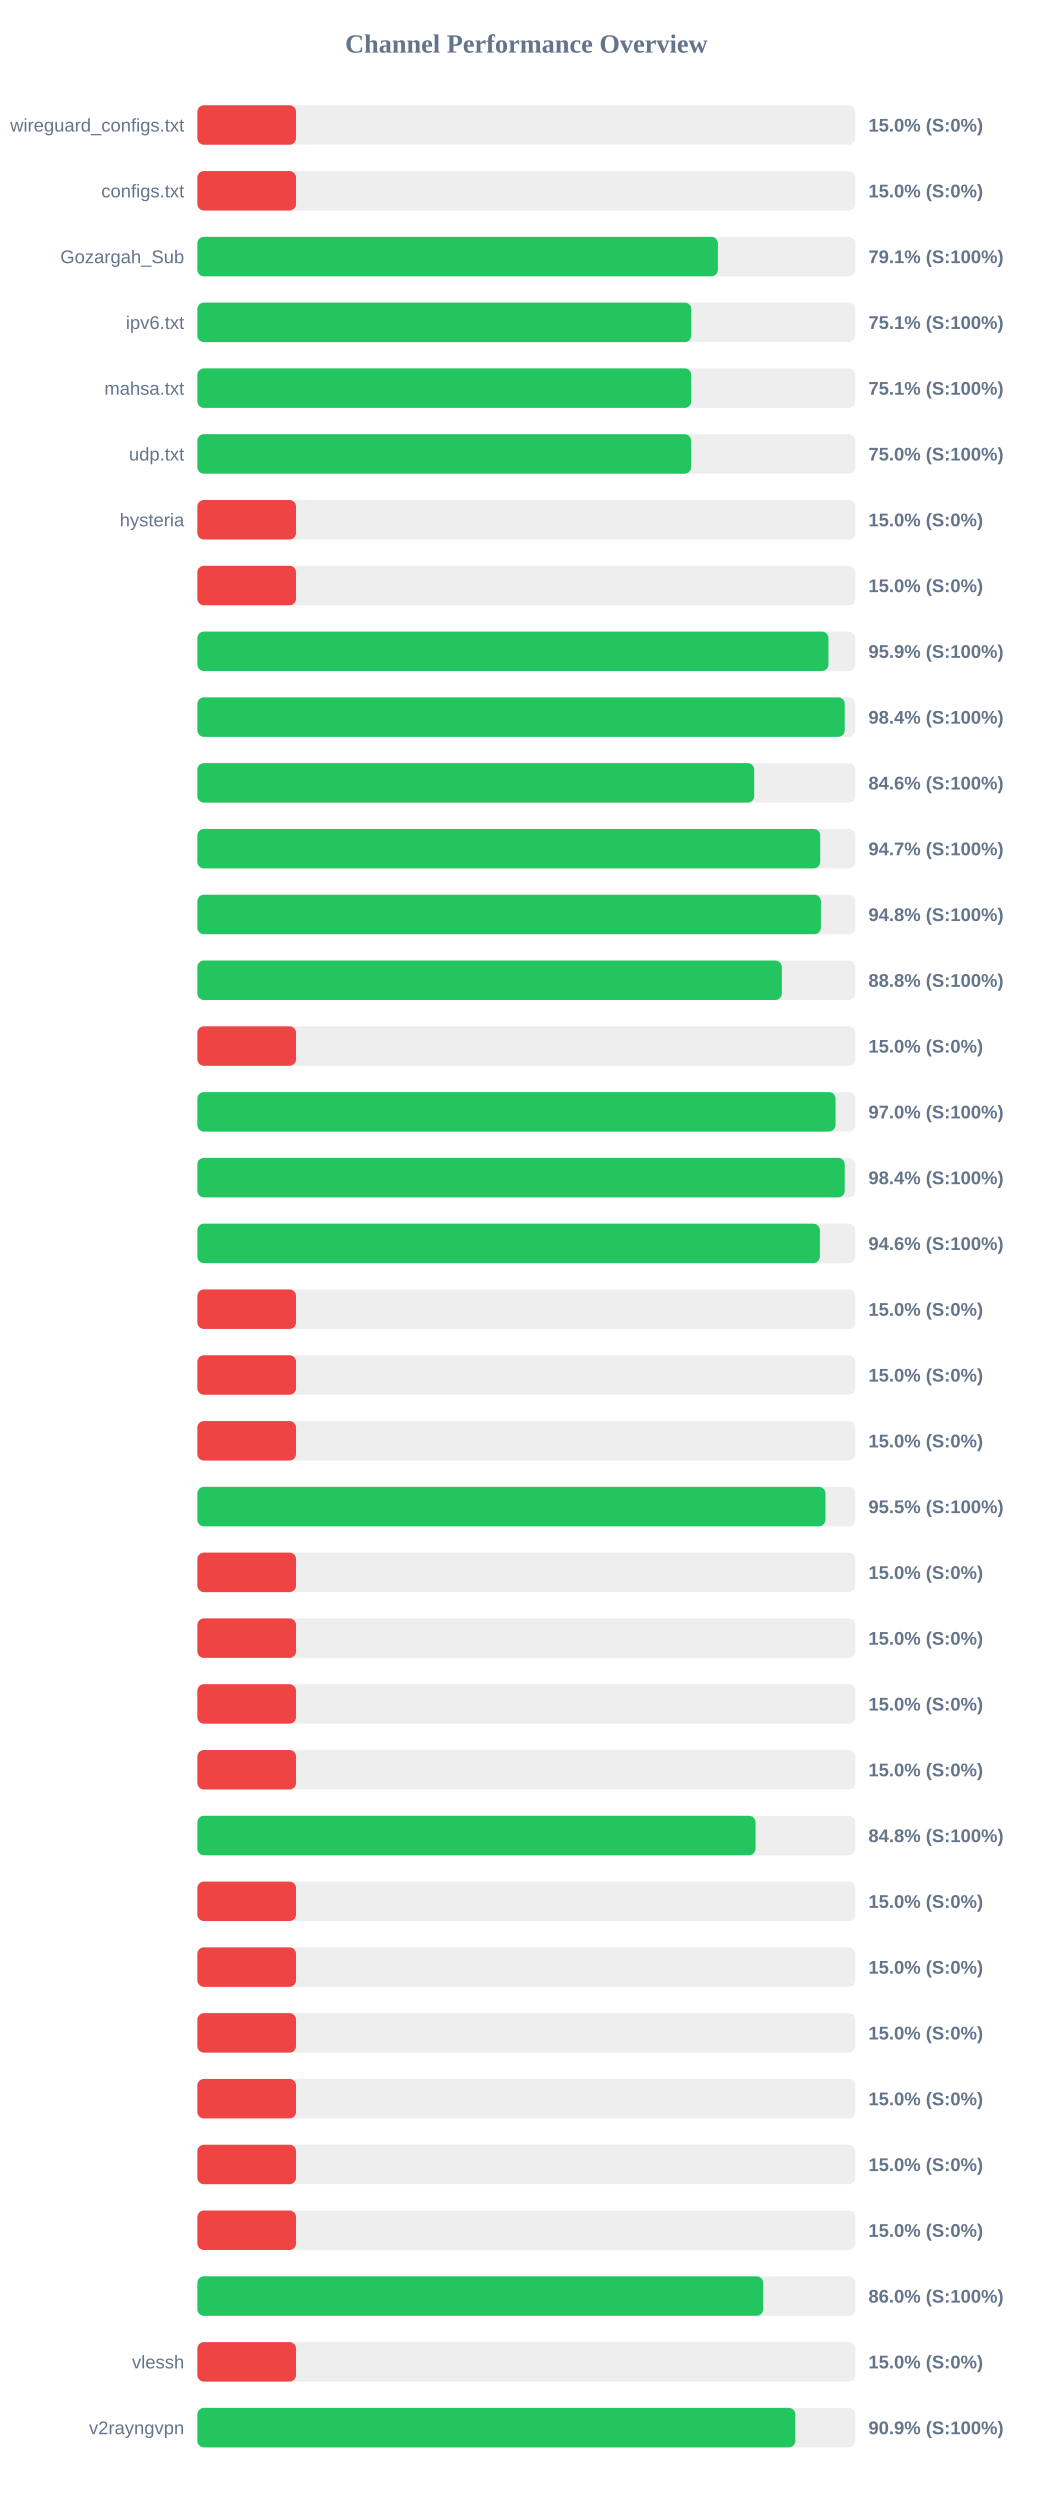
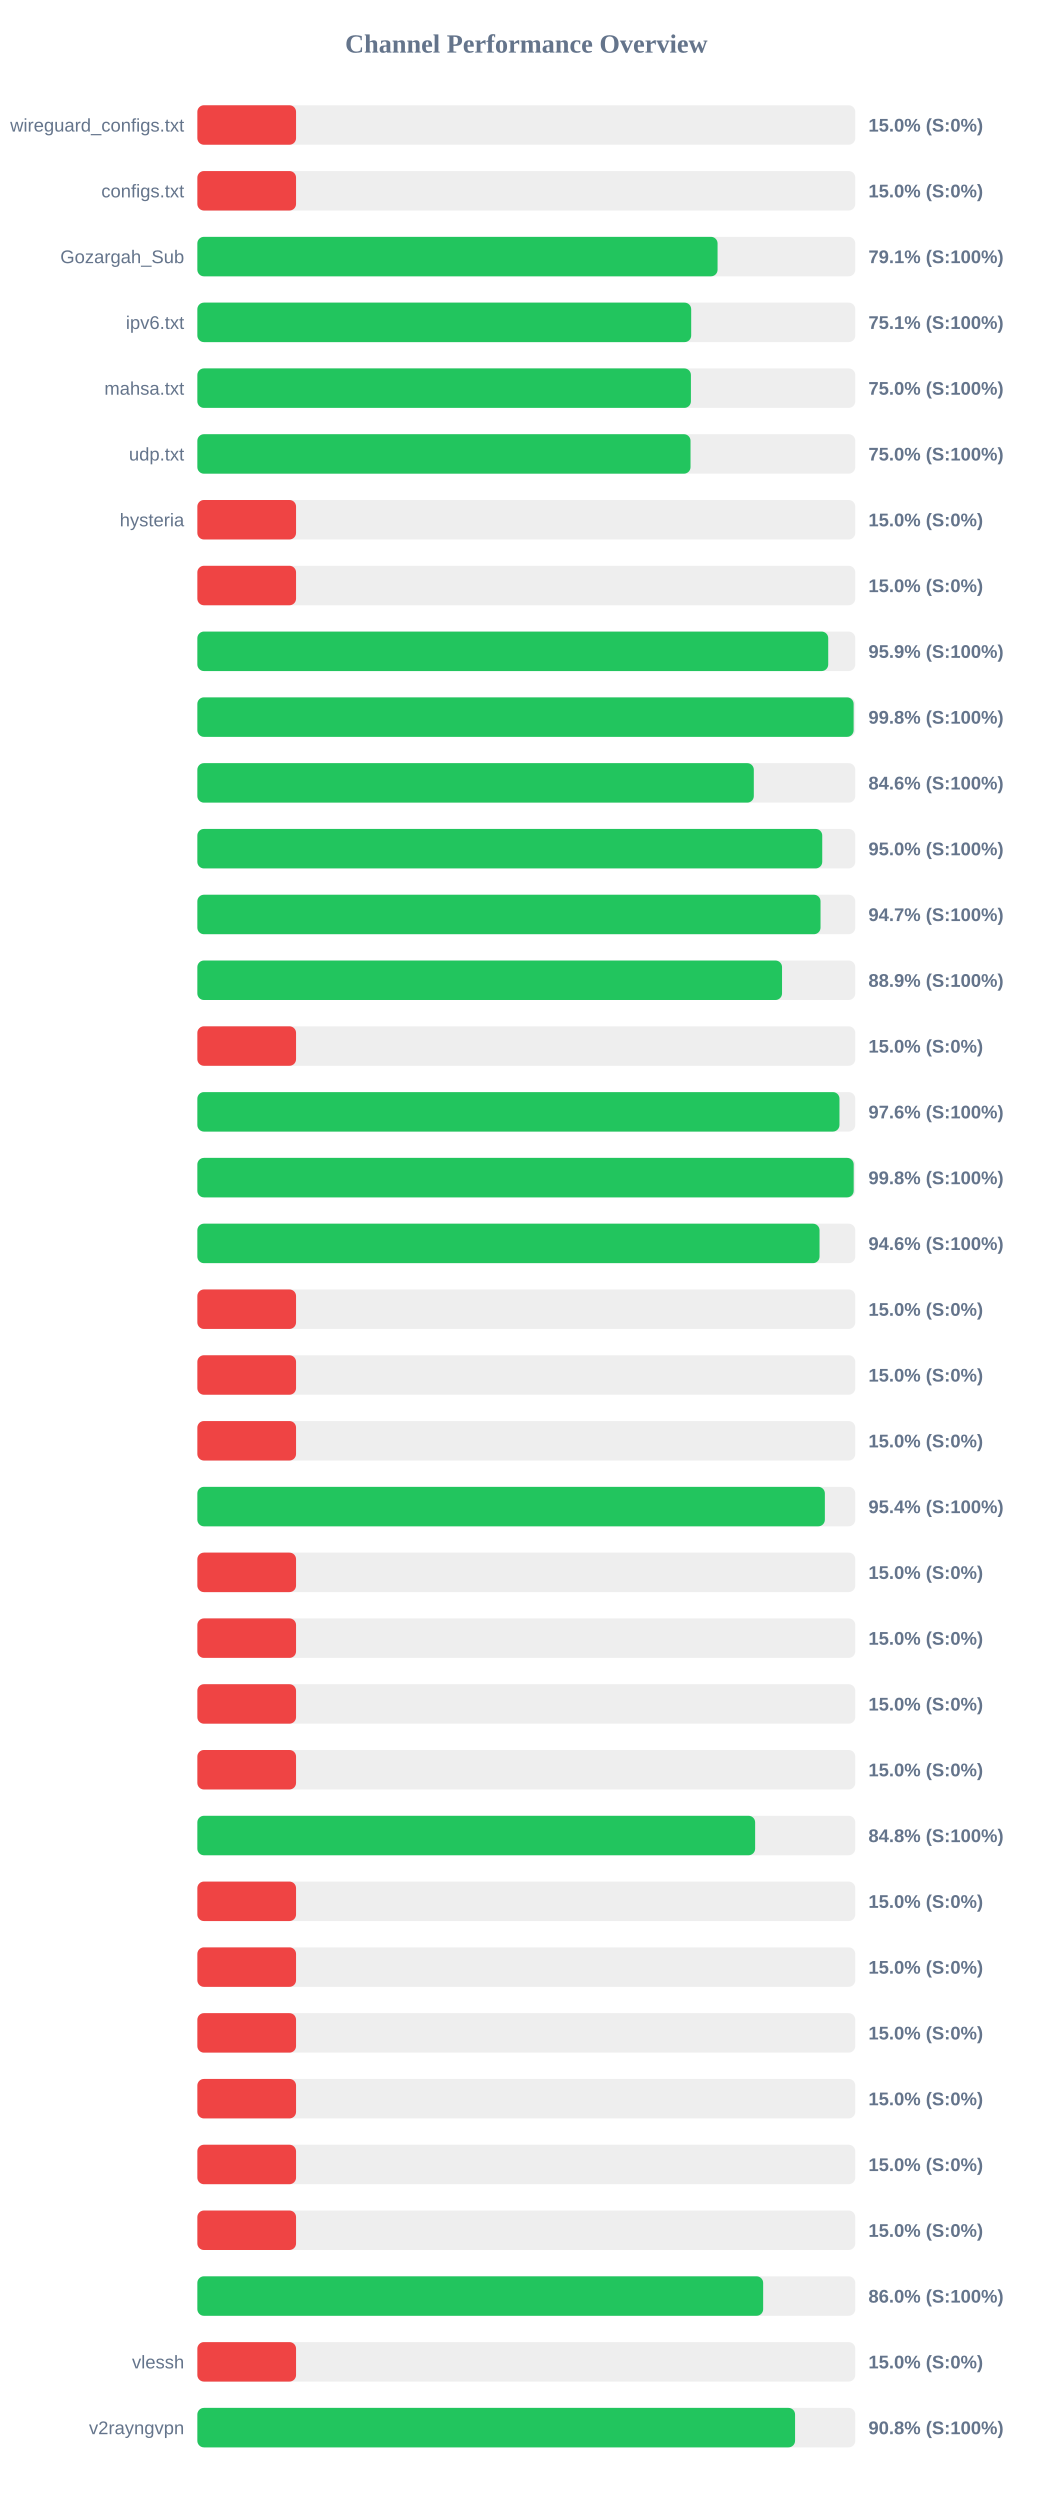
<svg xmlns="http://www.w3.org/2000/svg" width="800" height="1900" version="1.1">
  <style>
        .row { font: 14px Arial; fill: #64748b; }
        .score { font: bold 14px Arial; fill: #64748b; }
    </style>
  <text x="400" y="40" text-anchor="middle" font-size="20px" font-weight="bold" fill="#64748b">Channel Performance Overview</text>
  <rect x="150" y="80" width="500" height="30" fill="#eee" rx="5" />
  <rect x="150" y="80" width="75.0" height="30" fill="#ef4444" rx="5" />
  <text x="140" y="100" text-anchor="end" class="row">wireguard_configs.txt</text>
  <text x="660" y="100" text-anchor="start" class="score">15.0% (S:0%)</text>
  <rect x="150" y="130" width="500" height="30" fill="#eee" rx="5" />
  <rect x="150" y="130" width="75.0" height="30" fill="#ef4444" rx="5" />
  <text x="140" y="150" text-anchor="end" class="row">configs.txt</text>
  <text x="660" y="150" text-anchor="start" class="score">15.0% (S:0%)</text>
  <rect x="150" y="180" width="500" height="30" fill="#eee" rx="5" />
-   <rect x="150" y="180" width="395.6" height="30" fill="#22c55e" rx="5" />
+   <rect x="150" y="180" width="395.35" height="30" fill="#22c55e" rx="5" />
  <text x="140" y="200" text-anchor="end" class="row">Gozargah_Sub</text>
  <text x="660" y="200" text-anchor="start" class="score">79.1% (S:100%)</text>
  <rect x="150" y="230" width="500" height="30" fill="#eee" rx="5" />
-   <rect x="150" y="230" width="375.4" height="30" fill="#22c55e" rx="5" />
+   <rect x="150" y="230" width="375.3" height="30" fill="#22c55e" rx="5" />
  <text x="140" y="250" text-anchor="end" class="row">ipv6.txt</text>
  <text x="660" y="250" text-anchor="start" class="score">75.1% (S:100%)</text>
  <rect x="150" y="280" width="500" height="30" fill="#eee" rx="5" />
-   <rect x="150" y="280" width="375.35" height="30" fill="#22c55e" rx="5" />
+   <rect x="150" y="280" width="375.1" height="30" fill="#22c55e" rx="5" />
  <text x="140" y="300" text-anchor="end" class="row">mahsa.txt</text>
-   <text x="660" y="300" text-anchor="start" class="score">75.1% (S:100%)</text>
+   <text x="660" y="300" text-anchor="start" class="score">75.0% (S:100%)</text>
  <rect x="150" y="330" width="500" height="30" fill="#eee" rx="5" />
-   <rect x="150" y="330" width="375.25" height="30" fill="#22c55e" rx="5" />
+   <rect x="150" y="330" width="374.8" height="30" fill="#22c55e" rx="5" />
  <text x="140" y="350" text-anchor="end" class="row">udp.txt</text>
  <text x="660" y="350" text-anchor="start" class="score">75.0% (S:100%)</text>
  <rect x="150" y="380" width="500" height="30" fill="#eee" rx="5" />
  <rect x="150" y="380" width="75.0" height="30" fill="#ef4444" rx="5" />
  <text x="140" y="400" text-anchor="end" class="row">hysteria</text>
  <text x="660" y="400" text-anchor="start" class="score">15.0% (S:0%)</text>
  <rect x="150" y="430" width="500" height="30" fill="#eee" rx="5" />
  <rect x="150" y="430" width="75.0" height="30" fill="#ef4444" rx="5" />
  <text x="140" y="450" text-anchor="end" class="row" />
  <text x="660" y="450" text-anchor="start" class="score">15.0% (S:0%)</text>
  <rect x="150" y="480" width="500" height="30" fill="#eee" rx="5" />
-   <rect x="150" y="480" width="479.6" height="30" fill="#22c55e" rx="5" />
+   <rect x="150" y="480" width="479.45" height="30" fill="#22c55e" rx="5" />
  <text x="140" y="500" text-anchor="end" class="row" />
  <text x="660" y="500" text-anchor="start" class="score">95.9% (S:100%)</text>
  <rect x="150" y="530" width="500" height="30" fill="#eee" rx="5" />
-   <rect x="150" y="530" width="492.0" height="30" fill="#22c55e" rx="5" />
+   <rect x="150" y="530" width="498.75" height="30" fill="#22c55e" rx="5" />
  <text x="140" y="550" text-anchor="end" class="row" />
-   <text x="660" y="550" text-anchor="start" class="score">98.4% (S:100%)</text>
+   <text x="660" y="550" text-anchor="start" class="score">99.8% (S:100%)</text>
  <rect x="150" y="580" width="500" height="30" fill="#eee" rx="5" />
-   <rect x="150" y="580" width="423.2" height="30" fill="#22c55e" rx="5" />
+   <rect x="150" y="580" width="422.9" height="30" fill="#22c55e" rx="5" />
  <text x="140" y="600" text-anchor="end" class="row" />
  <text x="660" y="600" text-anchor="start" class="score">84.6% (S:100%)</text>
  <rect x="150" y="630" width="500" height="30" fill="#eee" rx="5" />
-   <rect x="150" y="630" width="473.35" height="30" fill="#22c55e" rx="5" />
+   <rect x="150" y="630" width="474.9" height="30" fill="#22c55e" rx="5" />
  <text x="140" y="650" text-anchor="end" class="row" />
-   <text x="660" y="650" text-anchor="start" class="score">94.7% (S:100%)</text>
+   <text x="660" y="650" text-anchor="start" class="score">95.0% (S:100%)</text>
  <rect x="150" y="680" width="500" height="30" fill="#eee" rx="5" />
-   <rect x="150" y="680" width="473.9" height="30" fill="#22c55e" rx="5" />
+   <rect x="150" y="680" width="473.6" height="30" fill="#22c55e" rx="5" />
  <text x="140" y="700" text-anchor="end" class="row" />
-   <text x="660" y="700" text-anchor="start" class="score">94.8% (S:100%)</text>
+   <text x="660" y="700" text-anchor="start" class="score">94.7% (S:100%)</text>
  <rect x="150" y="730" width="500" height="30" fill="#eee" rx="5" />
-   <rect x="150" y="730" width="444.2" height="30" fill="#22c55e" rx="5" />
+   <rect x="150" y="730" width="444.35" height="30" fill="#22c55e" rx="5" />
  <text x="140" y="750" text-anchor="end" class="row" />
-   <text x="660" y="750" text-anchor="start" class="score">88.8% (S:100%)</text>
+   <text x="660" y="750" text-anchor="start" class="score">88.9% (S:100%)</text>
  <rect x="150" y="780" width="500" height="30" fill="#eee" rx="5" />
  <rect x="150" y="780" width="75.0" height="30" fill="#ef4444" rx="5" />
  <text x="140" y="800" text-anchor="end" class="row" />
  <text x="660" y="800" text-anchor="start" class="score">15.0% (S:0%)</text>
  <rect x="150" y="830" width="500" height="30" fill="#eee" rx="5" />
-   <rect x="150" y="830" width="485.0" height="30" fill="#22c55e" rx="5" />
+   <rect x="150" y="830" width="488.0" height="30" fill="#22c55e" rx="5" />
  <text x="140" y="850" text-anchor="end" class="row" />
-   <text x="660" y="850" text-anchor="start" class="score">97.0% (S:100%)</text>
+   <text x="660" y="850" text-anchor="start" class="score">97.6% (S:100%)</text>
  <rect x="150" y="880" width="500" height="30" fill="#eee" rx="5" />
-   <rect x="150" y="880" width="492.0" height="30" fill="#22c55e" rx="5" />
+   <rect x="150" y="880" width="498.8" height="30" fill="#22c55e" rx="5" />
  <text x="140" y="900" text-anchor="end" class="row" />
-   <text x="660" y="900" text-anchor="start" class="score">98.4% (S:100%)</text>
+   <text x="660" y="900" text-anchor="start" class="score">99.8% (S:100%)</text>
  <rect x="150" y="930" width="500" height="30" fill="#eee" rx="5" />
-   <rect x="150" y="930" width="473.1" height="30" fill="#22c55e" rx="5" />
+   <rect x="150" y="930" width="472.85" height="30" fill="#22c55e" rx="5" />
  <text x="140" y="950" text-anchor="end" class="row" />
  <text x="660" y="950" text-anchor="start" class="score">94.6% (S:100%)</text>
  <rect x="150" y="980" width="500" height="30" fill="#eee" rx="5" />
  <rect x="150" y="980" width="75.0" height="30" fill="#ef4444" rx="5" />
  <text x="140" y="1000" text-anchor="end" class="row" />
  <text x="660" y="1000" text-anchor="start" class="score">15.0% (S:0%)</text>
  <rect x="150" y="1030" width="500" height="30" fill="#eee" rx="5" />
  <rect x="150" y="1030" width="75.0" height="30" fill="#ef4444" rx="5" />
  <text x="140" y="1050" text-anchor="end" class="row" />
  <text x="660" y="1050" text-anchor="start" class="score">15.0% (S:0%)</text>
  <rect x="150" y="1080" width="500" height="30" fill="#eee" rx="5" />
  <rect x="150" y="1080" width="75.0" height="30" fill="#ef4444" rx="5" />
  <text x="140" y="1100" text-anchor="end" class="row" />
  <text x="660" y="1100" text-anchor="start" class="score">15.0% (S:0%)</text>
  <rect x="150" y="1130" width="500" height="30" fill="#eee" rx="5" />
-   <rect x="150" y="1130" width="477.35" height="30" fill="#22c55e" rx="5" />
+   <rect x="150" y="1130" width="476.9" height="30" fill="#22c55e" rx="5" />
  <text x="140" y="1150" text-anchor="end" class="row" />
-   <text x="660" y="1150" text-anchor="start" class="score">95.5% (S:100%)</text>
+   <text x="660" y="1150" text-anchor="start" class="score">95.4% (S:100%)</text>
  <rect x="150" y="1180" width="500" height="30" fill="#eee" rx="5" />
  <rect x="150" y="1180" width="75.0" height="30" fill="#ef4444" rx="5" />
  <text x="140" y="1200" text-anchor="end" class="row" />
  <text x="660" y="1200" text-anchor="start" class="score">15.0% (S:0%)</text>
  <rect x="150" y="1230" width="500" height="30" fill="#eee" rx="5" />
  <rect x="150" y="1230" width="75.0" height="30" fill="#ef4444" rx="5" />
  <text x="140" y="1250" text-anchor="end" class="row" />
  <text x="660" y="1250" text-anchor="start" class="score">15.0% (S:0%)</text>
  <rect x="150" y="1280" width="500" height="30" fill="#eee" rx="5" />
  <rect x="150" y="1280" width="75.0" height="30" fill="#ef4444" rx="5" />
  <text x="140" y="1300" text-anchor="end" class="row" />
  <text x="660" y="1300" text-anchor="start" class="score">15.0% (S:0%)</text>
  <rect x="150" y="1330" width="500" height="30" fill="#eee" rx="5" />
  <rect x="150" y="1330" width="75.0" height="30" fill="#ef4444" rx="5" />
  <text x="140" y="1350" text-anchor="end" class="row" />
  <text x="660" y="1350" text-anchor="start" class="score">15.0% (S:0%)</text>
  <rect x="150" y="1380" width="500" height="30" fill="#eee" rx="5" />
-   <rect x="150" y="1380" width="424.2" height="30" fill="#22c55e" rx="5" />
+   <rect x="150" y="1380" width="423.9" height="30" fill="#22c55e" rx="5" />
  <text x="140" y="1400" text-anchor="end" class="row" />
  <text x="660" y="1400" text-anchor="start" class="score">84.8% (S:100%)</text>
  <rect x="150" y="1430" width="500" height="30" fill="#eee" rx="5" />
  <rect x="150" y="1430" width="75.0" height="30" fill="#ef4444" rx="5" />
  <text x="140" y="1450" text-anchor="end" class="row" />
  <text x="660" y="1450" text-anchor="start" class="score">15.0% (S:0%)</text>
  <rect x="150" y="1480" width="500" height="30" fill="#eee" rx="5" />
  <rect x="150" y="1480" width="75.0" height="30" fill="#ef4444" rx="5" />
  <text x="140" y="1500" text-anchor="end" class="row" />
  <text x="660" y="1500" text-anchor="start" class="score">15.0% (S:0%)</text>
  <rect x="150" y="1530" width="500" height="30" fill="#eee" rx="5" />
  <rect x="150" y="1530" width="75.0" height="30" fill="#ef4444" rx="5" />
  <text x="140" y="1550" text-anchor="end" class="row" />
  <text x="660" y="1550" text-anchor="start" class="score">15.0% (S:0%)</text>
  <rect x="150" y="1580" width="500" height="30" fill="#eee" rx="5" />
  <rect x="150" y="1580" width="75.0" height="30" fill="#ef4444" rx="5" />
  <text x="140" y="1600" text-anchor="end" class="row" />
  <text x="660" y="1600" text-anchor="start" class="score">15.0% (S:0%)</text>
  <rect x="150" y="1630" width="500" height="30" fill="#eee" rx="5" />
  <rect x="150" y="1630" width="75.0" height="30" fill="#ef4444" rx="5" />
  <text x="140" y="1650" text-anchor="end" class="row" />
  <text x="660" y="1650" text-anchor="start" class="score">15.0% (S:0%)</text>
  <rect x="150" y="1680" width="500" height="30" fill="#eee" rx="5" />
  <rect x="150" y="1680" width="75.0" height="30" fill="#ef4444" rx="5" />
  <text x="140" y="1700" text-anchor="end" class="row" />
  <text x="660" y="1700" text-anchor="start" class="score">15.0% (S:0%)</text>
  <rect x="150" y="1730" width="500" height="30" fill="#eee" rx="5" />
-   <rect x="150" y="1730" width="430.05" height="30" fill="#22c55e" rx="5" />
+   <rect x="150" y="1730" width="430.0" height="30" fill="#22c55e" rx="5" />
  <text x="140" y="1750" text-anchor="end" class="row" />
  <text x="660" y="1750" text-anchor="start" class="score">86.0% (S:100%)</text>
  <rect x="150" y="1780" width="500" height="30" fill="#eee" rx="5" />
  <rect x="150" y="1780" width="75.0" height="30" fill="#ef4444" rx="5" />
  <text x="140" y="1800" text-anchor="end" class="row">vlessh</text>
  <text x="660" y="1800" text-anchor="start" class="score">15.0% (S:0%)</text>
  <rect x="150" y="1830" width="500" height="30" fill="#eee" rx="5" />
-   <rect x="150" y="1830" width="454.45" height="30" fill="#22c55e" rx="5" />
+   <rect x="150" y="1830" width="454.25" height="30" fill="#22c55e" rx="5" />
  <text x="140" y="1850" text-anchor="end" class="row">v2rayngvpn</text>
-   <text x="660" y="1850" text-anchor="start" class="score">90.9% (S:100%)</text>
+   <text x="660" y="1850" text-anchor="start" class="score">90.8% (S:100%)</text>
</svg>
